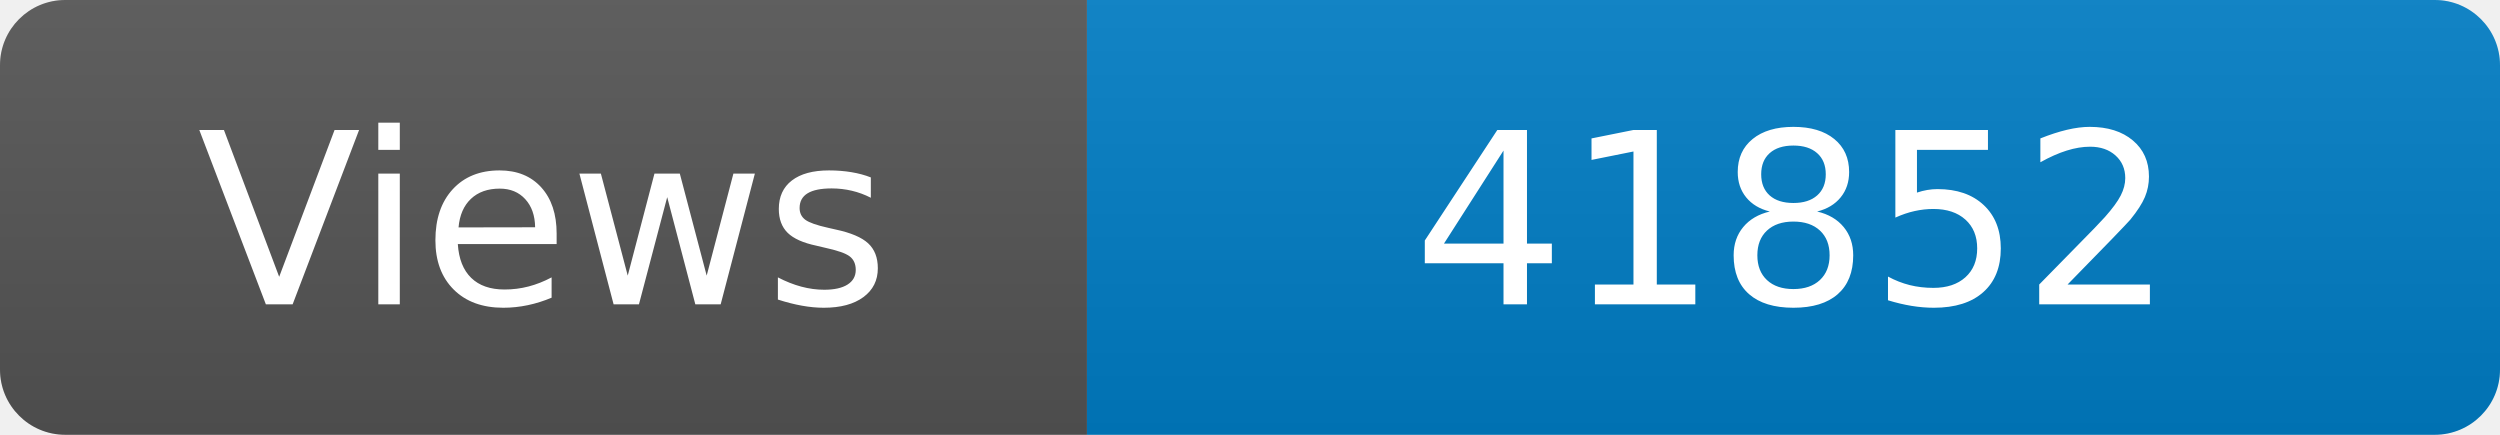
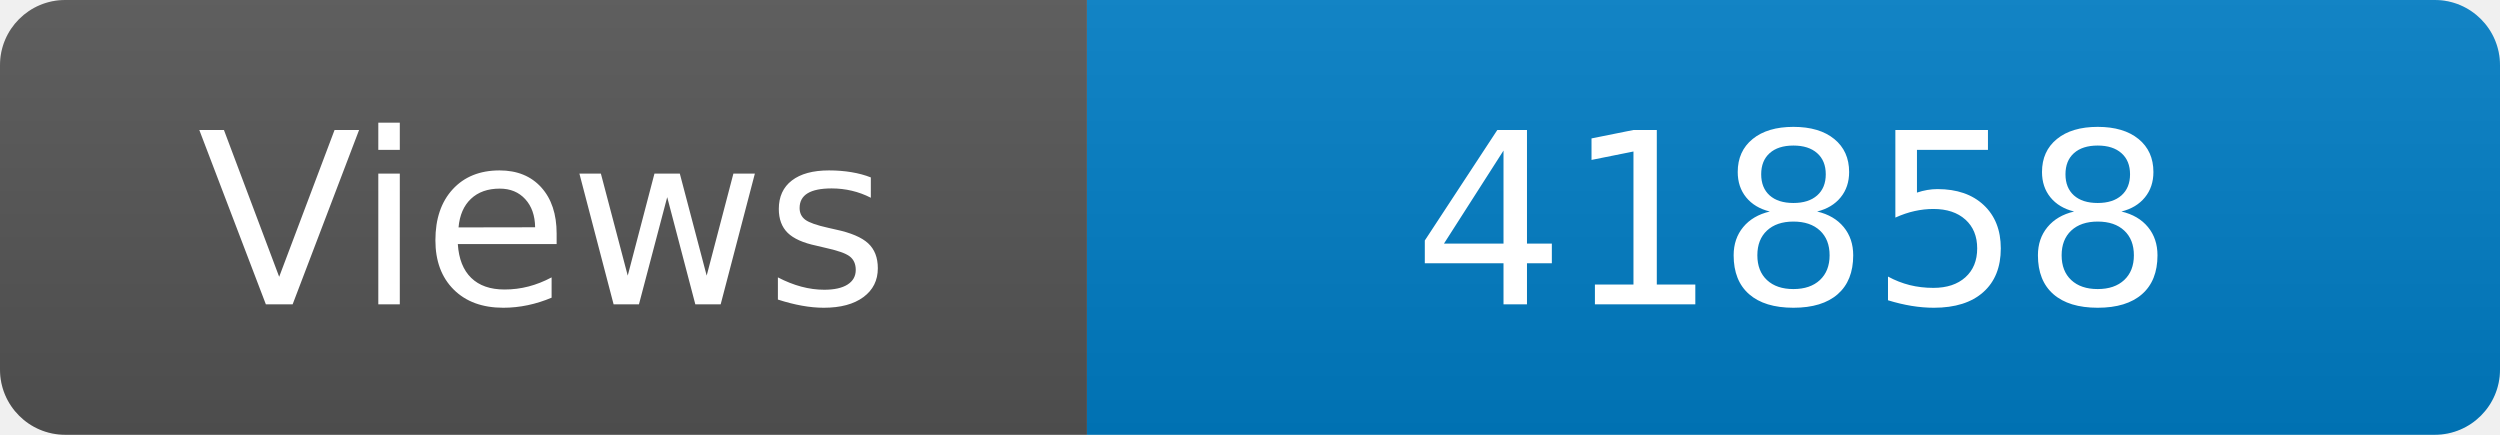
<svg xmlns="http://www.w3.org/2000/svg" width="115" height="20" role="img" aria-label="Maintained?: yes">
  <linearGradient id="s" x2="0" y2="100%">
    <stop offset="0" stop-color="#bbb" stop-opacity=".1" />
    <stop offset="1" stop-opacity=".1" />
  </linearGradient>
  <clipPath id="r">
    <rect width="115" height="20" rx="3" fill="#fff" />
  </clipPath>
  <g clip-path="url(#r)">
    <rect width="50" height="20" fill="#555" />
    <rect x="50" width="160" height="20" fill="#007ec6" />
    <rect width="115" height="20" fill="url(#s)" />
  </g>
  <g fill="#fff" text-anchor="middle" font-family="Verdana,Geneva,DejaVu Sans,sans-serif" font-size="110">
    <text x="250" y="140" transform="scale(.1)" fill="#fff">Views</text>
-     <text x="825" y="140" transform="scale(.1)" fill="#fff">41852</text>
+     <text x="825" y="140" transform="scale(.1)" fill="#fff">41858</text>
  </g>
</svg>
